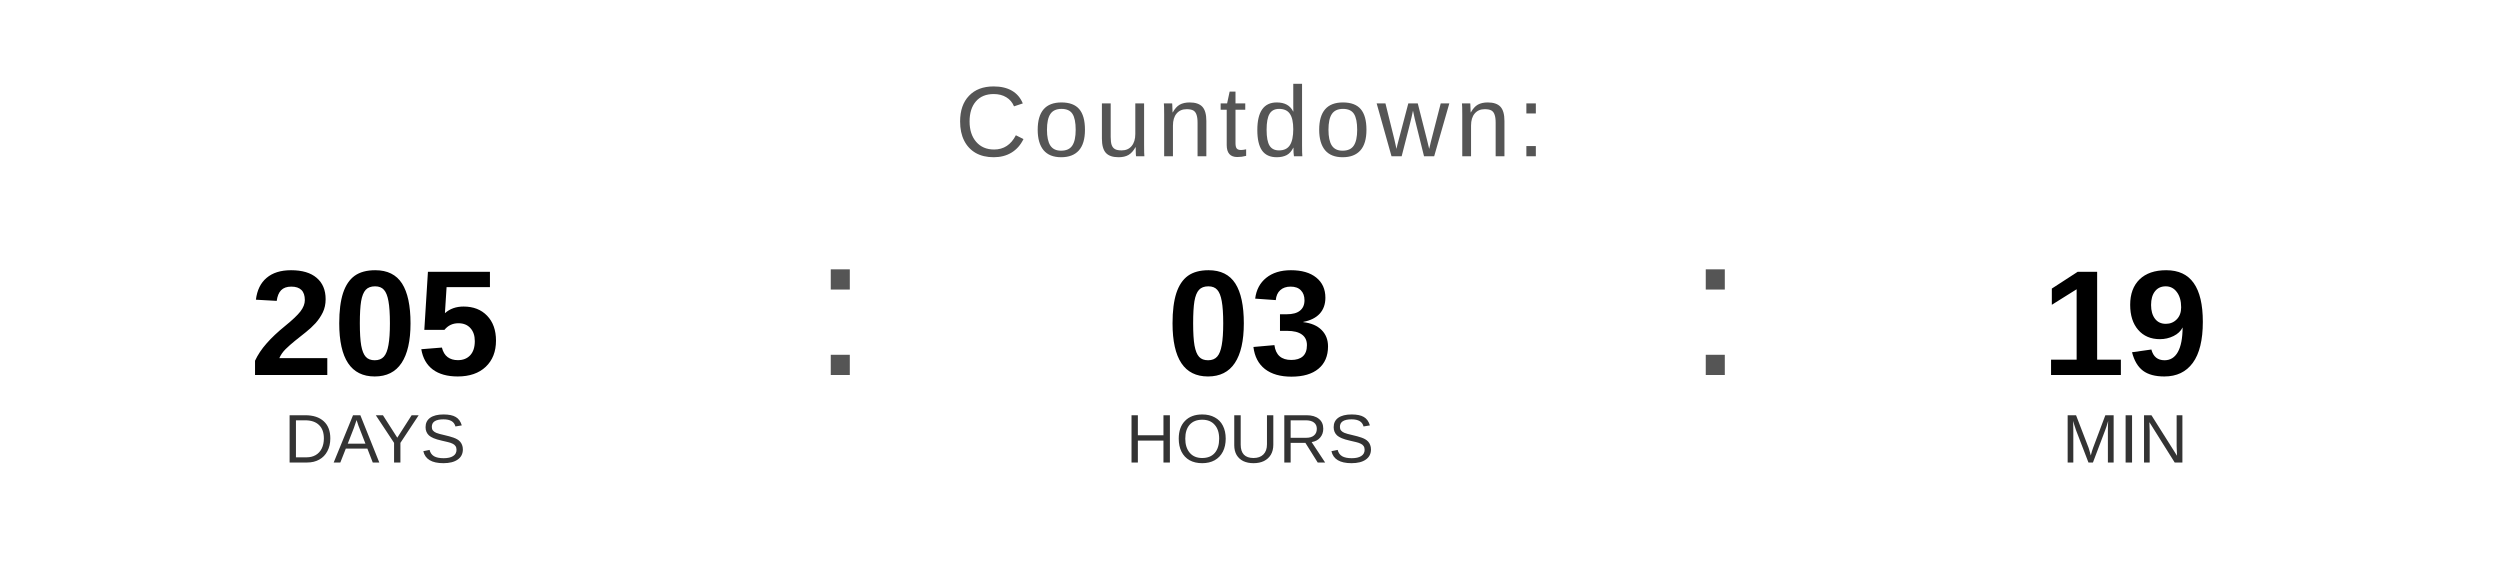
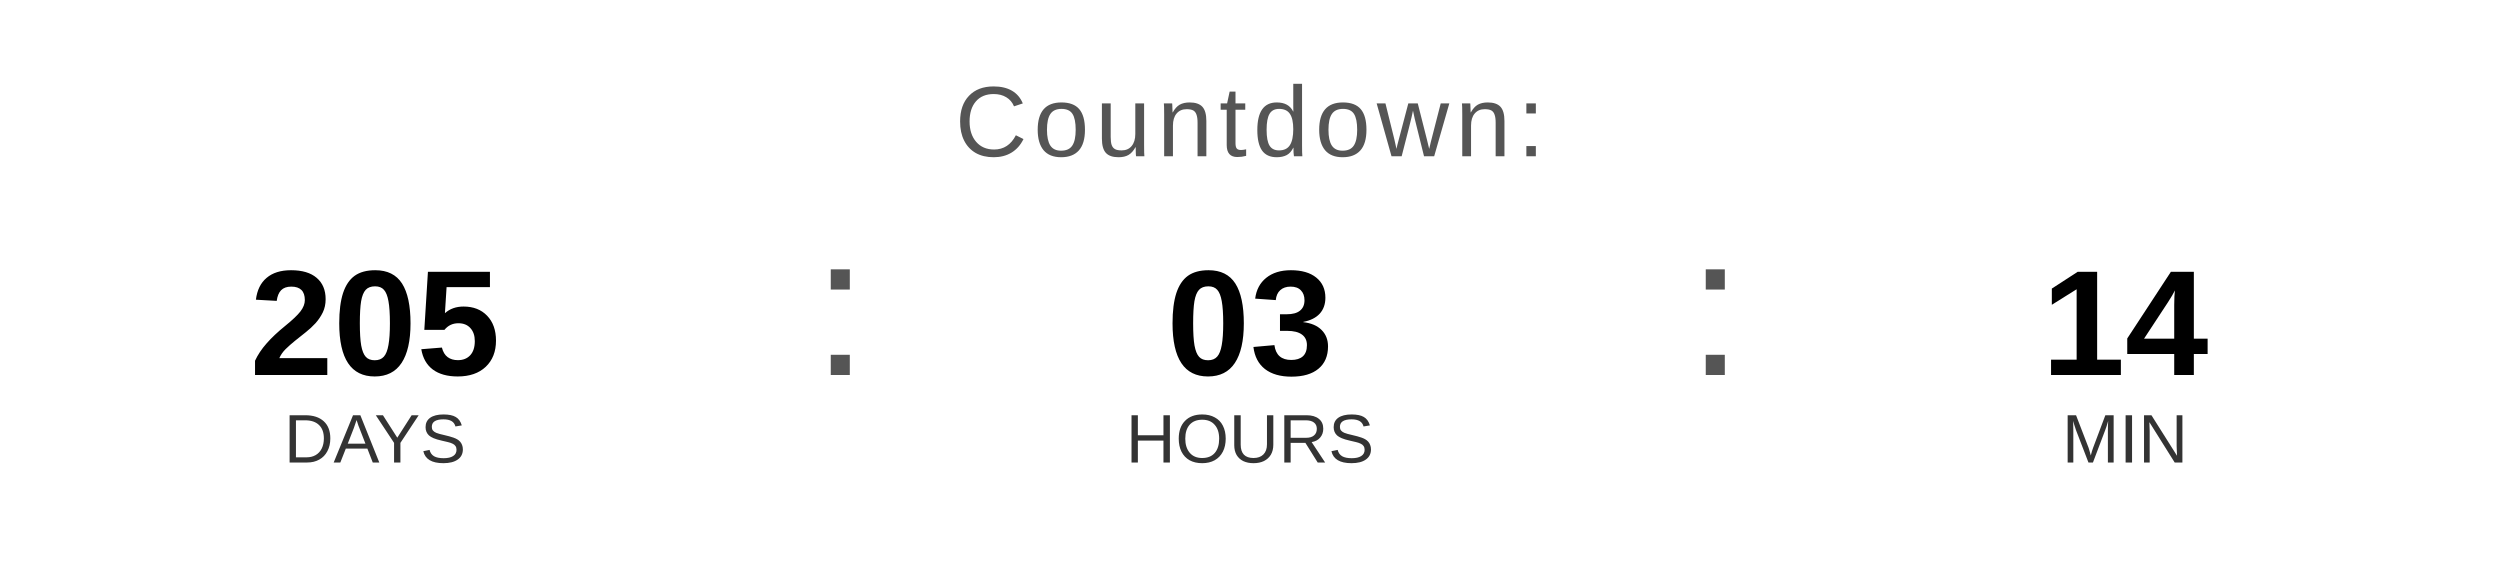
<svg xmlns="http://www.w3.org/2000/svg" width="400" height="90" viewBox="0 0 400 90">
  <text x="200" y="25" font-family="Arial, Helvetica, sans-serif" font-size="16" fill="#555555" text-anchor="middle" letter-spacing="1">
    Countdown:
  </text>
  <text x="60" y="60" font-family="Arial, Helvetica, sans-serif" font-size="24" font-weight="bold" fill="#000000" text-anchor="middle">205</text>
  <text x="60" y="74" font-family="Arial, Helvetica, sans-serif" font-size="11" fill="#333333" text-anchor="middle">DAYS</text>
  <text x="130" y="60" font-family="Arial, sans-serif" font-size="32" fill="#555555">:</text>
  <text x="200" y="60" font-family="Arial, Helvetica, sans-serif" font-size="24" font-weight="bold" fill="#000000" text-anchor="middle">03</text>
  <text x="200" y="74" font-family="Arial, Helvetica, sans-serif" font-size="11" fill="#333333" text-anchor="middle">HOURS</text>
  <text x="270" y="60" font-family="Arial, sans-serif" font-size="32" fill="#555555">:</text>
-   <text x="340" y="60" font-family="Arial, Helvetica, sans-serif" font-size="24" font-weight="bold" fill="#000000" text-anchor="middle">19</text>
+   <text x="340" y="60" font-family="Arial, Helvetica, sans-serif" font-size="24" font-weight="bold" fill="#000000" text-anchor="middle">14</text>
  <text x="340" y="74" font-family="Arial, Helvetica, sans-serif" font-size="11" fill="#333333" text-anchor="middle">MIN</text>
</svg>
